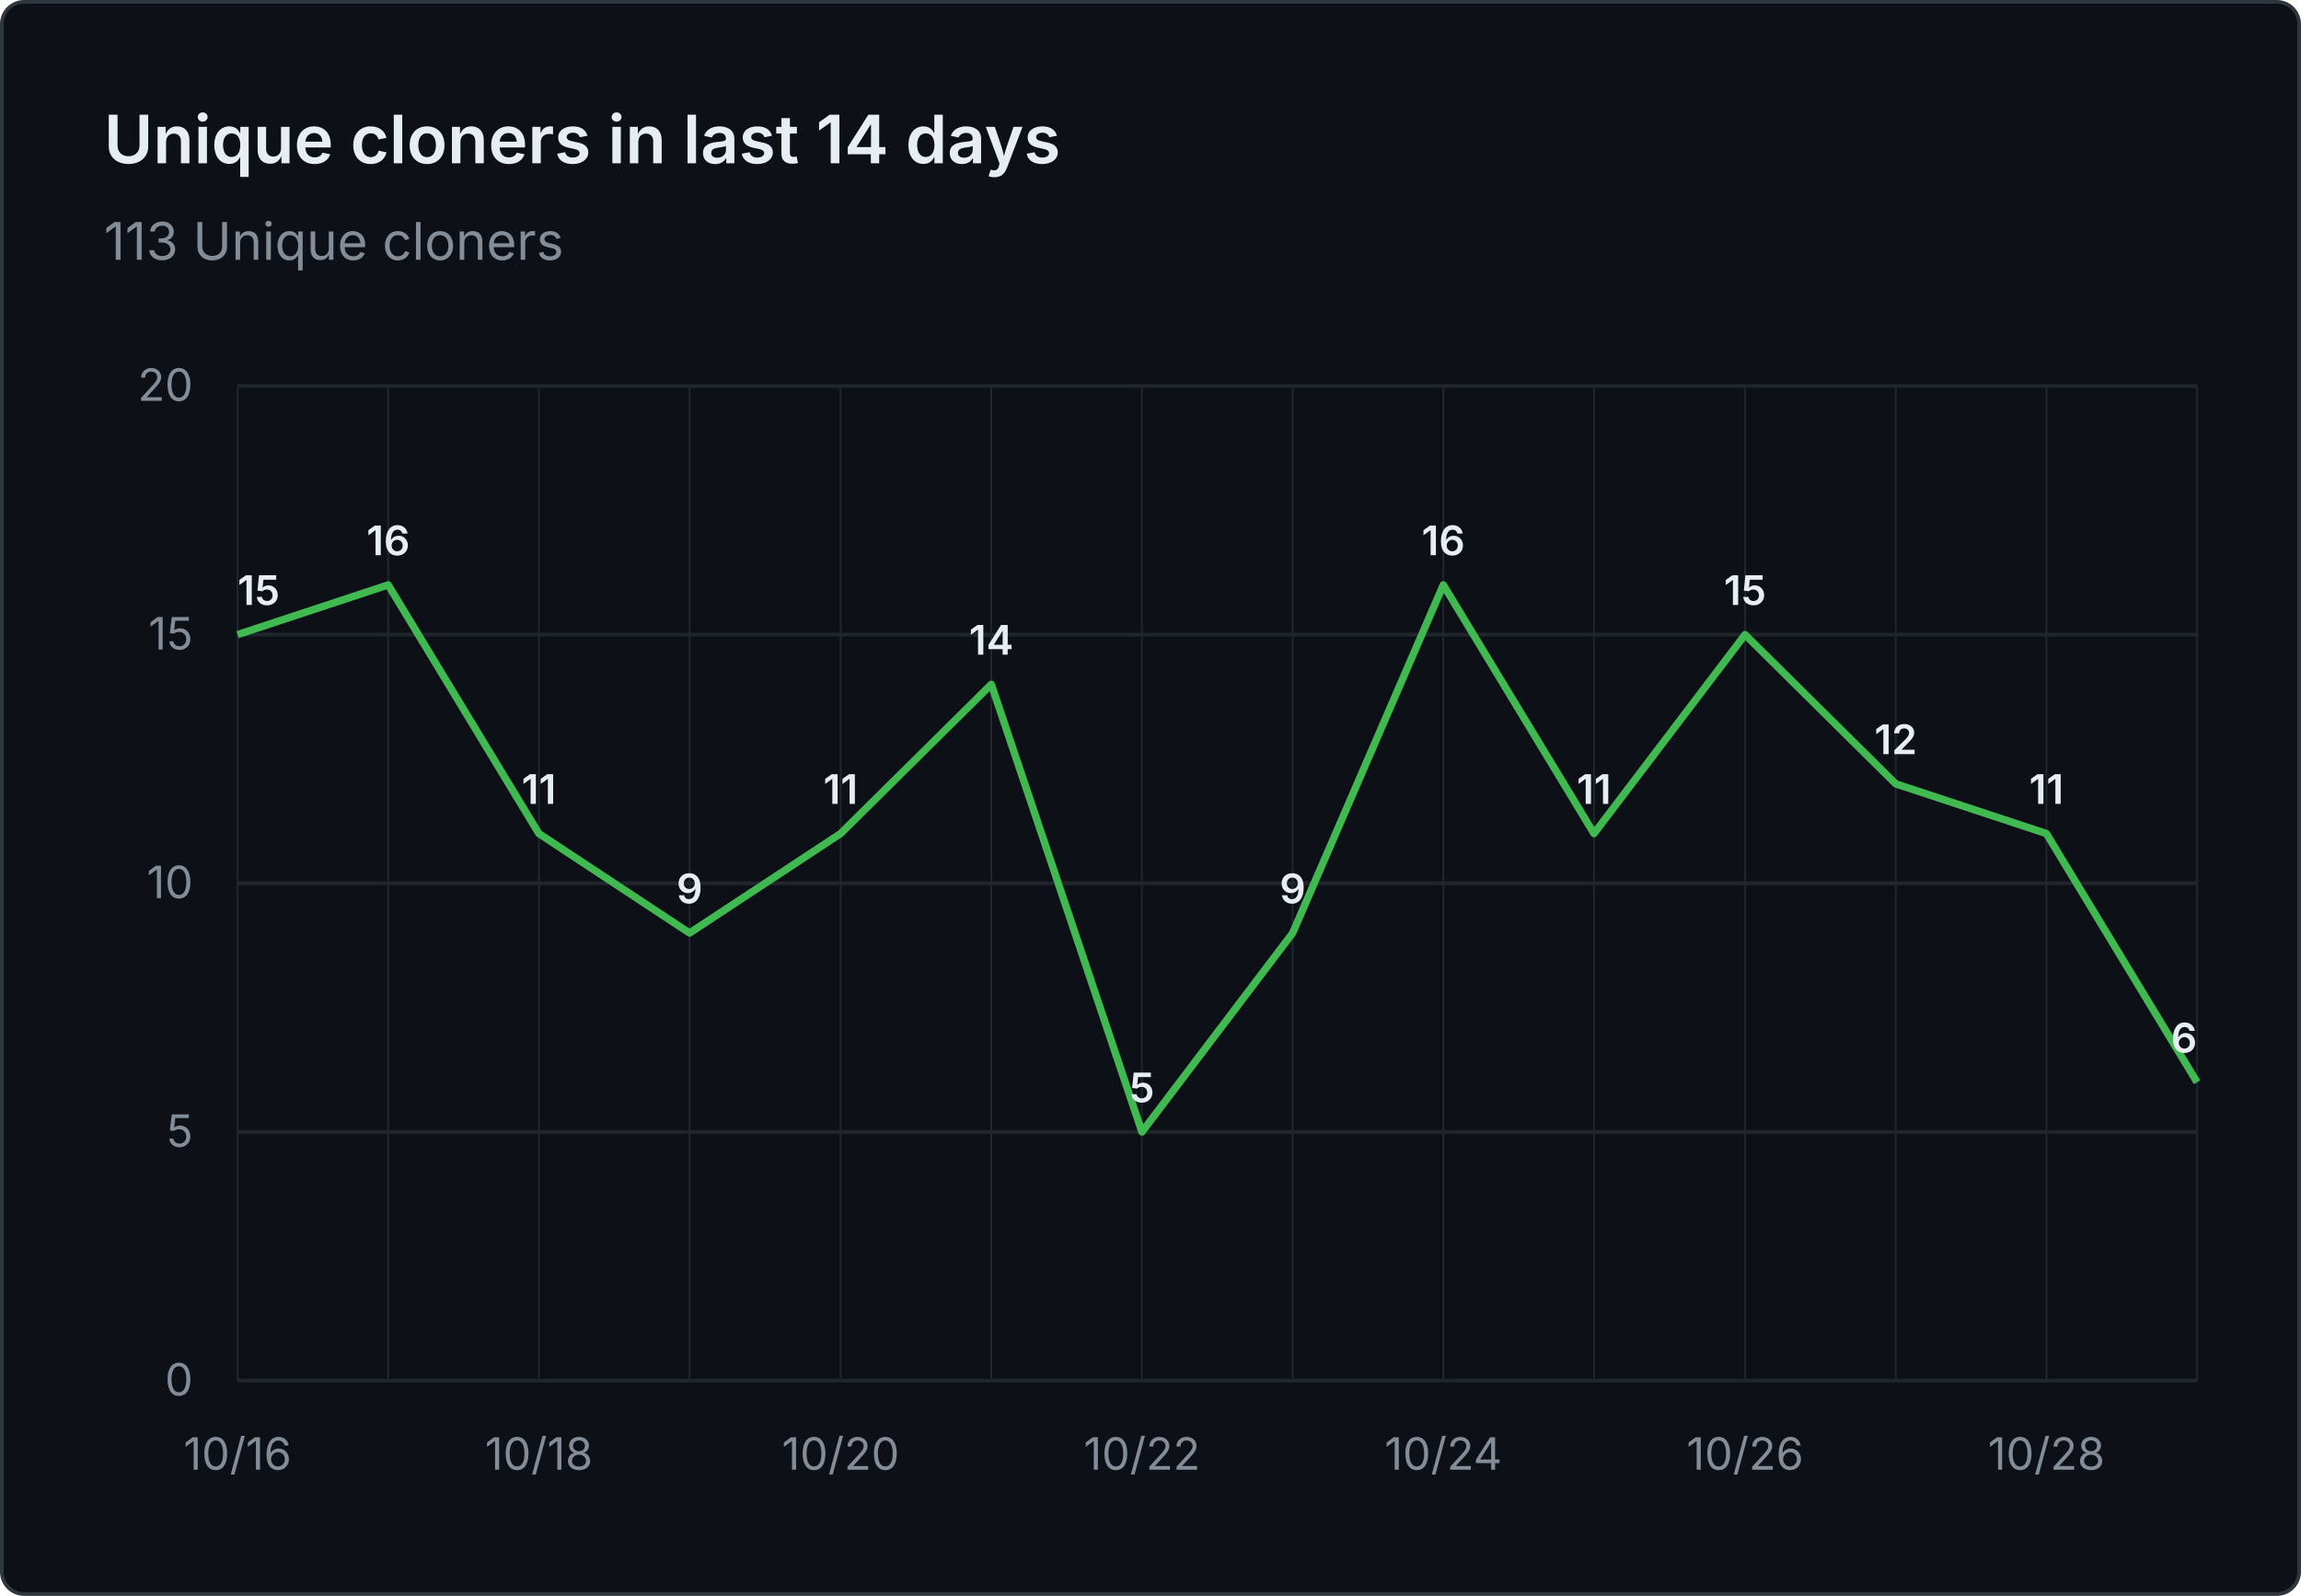
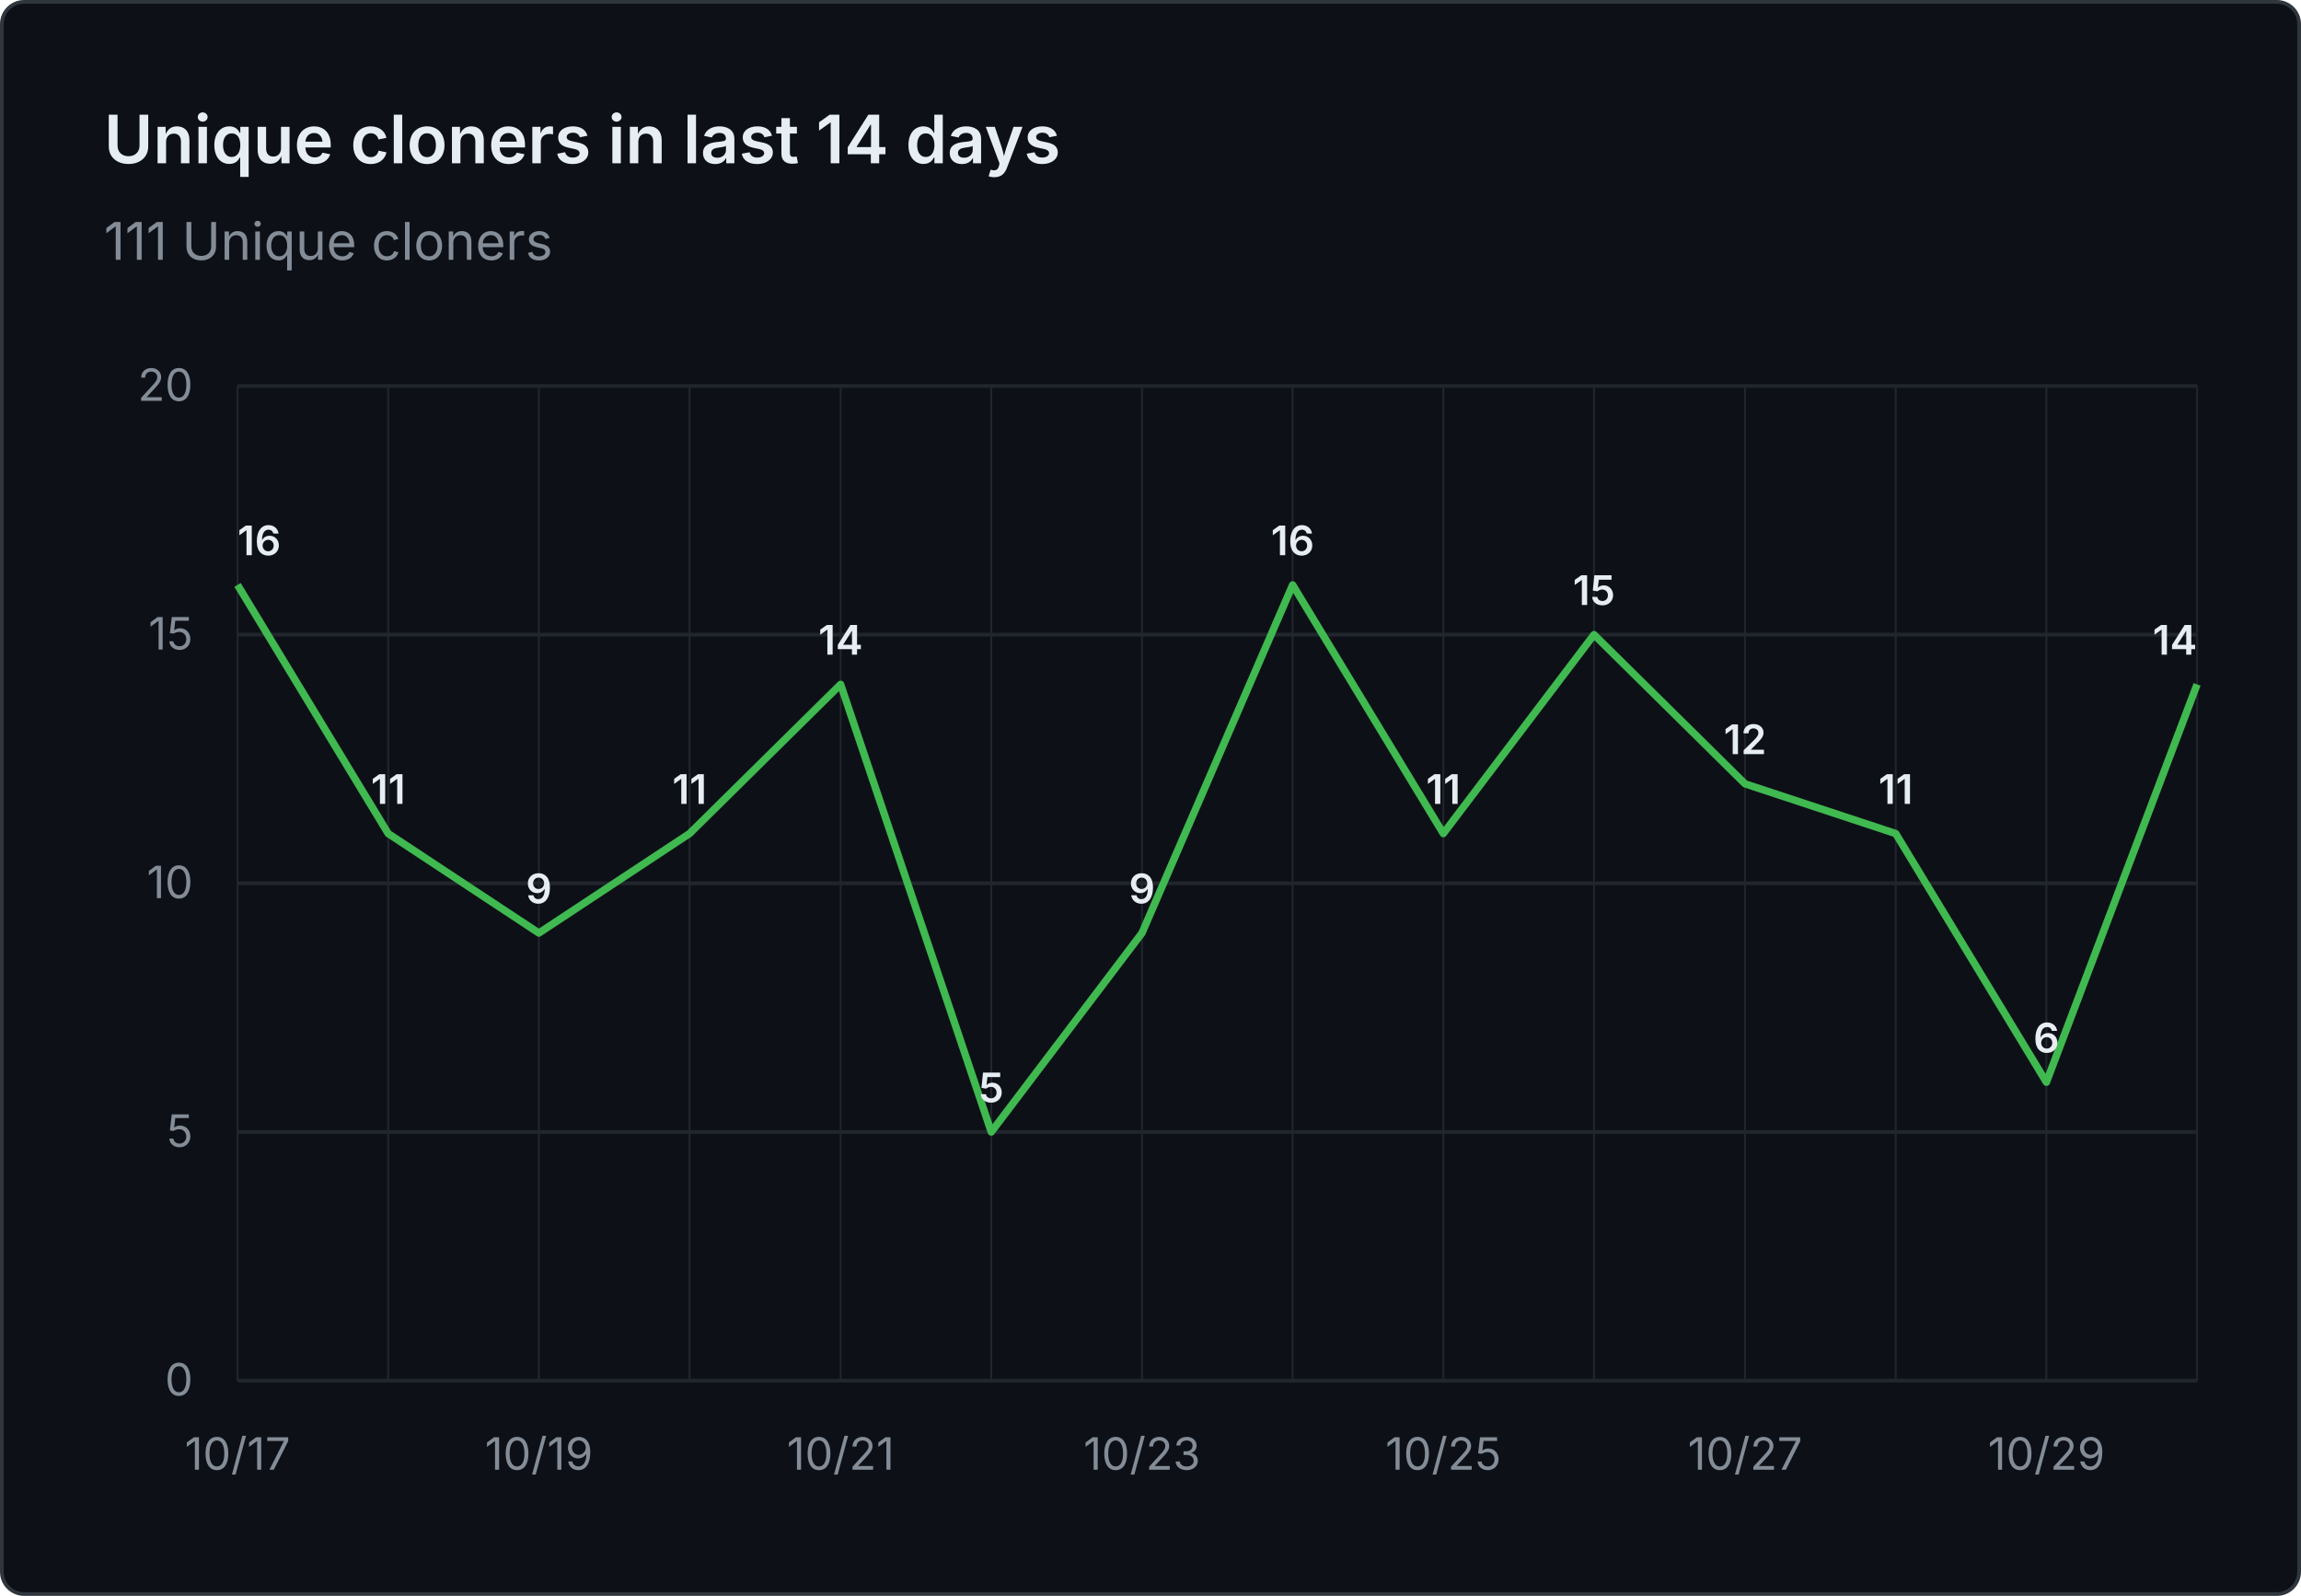
- <svg xmlns="http://www.w3.org/2000/svg" viewBox="0 0 620 430" width="620" height="430" role="img" aria-label="Unique cloners in last 14 days: 113 Unique cloners">
+ <svg xmlns="http://www.w3.org/2000/svg" viewBox="0 0 620 430" width="620" height="430" role="img" aria-label="Unique cloners in last 14 days: 111 Unique cloners">
  <rect x="0.5" y="0.5" width="619" height="429" fill="#0d1117" stroke="#30363d" rx="6" />
  <g font-family="system-ui, -apple-system, 'Segoe UI', sans-serif">
    <text x="28" y="44" fill="#e6edf3" font-size="18" font-weight="600">Unique cloners in last 14 days</text>
-     <text x="28" y="70" fill="#848d97" font-size="14">113 Unique cloners</text>
+     <text x="28" y="70" fill="#848d97" font-size="14">111 Unique cloners</text>
    <line x1="64" y1="372.0" x2="592" y2="372.0" stroke="#21262d" stroke-width="1" />
    <text x="52" y="376.0" text-anchor="end" fill="#848d97" font-size="12">0</text>
    <line x1="64" y1="305.0" x2="592" y2="305.0" stroke="#21262d" stroke-width="1" />
    <text x="52" y="309.0" text-anchor="end" fill="#848d97" font-size="12">5</text>
    <line x1="64" y1="238.0" x2="592" y2="238.0" stroke="#21262d" stroke-width="1" />
    <text x="52" y="242.0" text-anchor="end" fill="#848d97" font-size="12">10</text>
    <line x1="64" y1="171.0" x2="592" y2="171.0" stroke="#21262d" stroke-width="1" />
    <text x="52" y="175.0" text-anchor="end" fill="#848d97" font-size="12">15</text>
    <line x1="64" y1="104.0" x2="592" y2="104.0" stroke="#21262d" stroke-width="1" />
    <text x="52" y="108.0" text-anchor="end" fill="#848d97" font-size="12">20</text>
    <line x1="64.0" y1="104" x2="64.0" y2="372" stroke="#21262d" stroke-width="0.5" />
    <line x1="104.6" y1="104" x2="104.6" y2="372" stroke="#21262d" stroke-width="0.5" />
    <line x1="145.2" y1="104" x2="145.2" y2="372" stroke="#21262d" stroke-width="0.5" />
    <line x1="185.8" y1="104" x2="185.8" y2="372" stroke="#21262d" stroke-width="0.5" />
    <line x1="226.5" y1="104" x2="226.5" y2="372" stroke="#21262d" stroke-width="0.5" />
    <line x1="267.1" y1="104" x2="267.1" y2="372" stroke="#21262d" stroke-width="0.5" />
    <line x1="307.7" y1="104" x2="307.7" y2="372" stroke="#21262d" stroke-width="0.5" />
    <line x1="348.3" y1="104" x2="348.3" y2="372" stroke="#21262d" stroke-width="0.5" />
    <line x1="388.9" y1="104" x2="388.9" y2="372" stroke="#21262d" stroke-width="0.5" />
    <line x1="429.5" y1="104" x2="429.5" y2="372" stroke="#21262d" stroke-width="0.5" />
    <line x1="470.2" y1="104" x2="470.2" y2="372" stroke="#21262d" stroke-width="0.5" />
    <line x1="510.8" y1="104" x2="510.8" y2="372" stroke="#21262d" stroke-width="0.5" />
    <line x1="551.4" y1="104" x2="551.4" y2="372" stroke="#21262d" stroke-width="0.5" />
    <line x1="592.0" y1="104" x2="592.0" y2="372" stroke="#21262d" stroke-width="0.5" />
-     <text x="64.0" y="396" text-anchor="middle" fill="#848d97" font-size="12">10/16</text>
-     <text x="145.2" y="396" text-anchor="middle" fill="#848d97" font-size="12">10/18</text>
-     <text x="226.5" y="396" text-anchor="middle" fill="#848d97" font-size="12">10/20</text>
-     <text x="307.7" y="396" text-anchor="middle" fill="#848d97" font-size="12">10/22</text>
-     <text x="388.9" y="396" text-anchor="middle" fill="#848d97" font-size="12">10/24</text>
-     <text x="470.2" y="396" text-anchor="middle" fill="#848d97" font-size="12">10/26</text>
-     <text x="551.4" y="396" text-anchor="middle" fill="#848d97" font-size="12">10/28</text>
-     <path d="M 64.0 171.0 L 104.6 157.6 L 145.2 224.6 L 185.8 251.4 L 226.5 224.6 L 267.1 184.4 L 307.7 305.0 L 348.3 251.4 L 388.9 157.6 L 429.5 224.6 L 470.2 171.0 L 510.8 211.2 L 551.4 224.6 L 592.0 291.6" fill="none" stroke="#3fb950" stroke-width="2" stroke-linejoin="round" />
-     <text x="64.0" y="163.0" text-anchor="start" fill="#e6edf3" font-size="11" font-weight="600">15</text>
-     <text x="104.6" y="149.6" text-anchor="middle" fill="#e6edf3" font-size="11" font-weight="600">16</text>
-     <text x="145.2" y="216.6" text-anchor="middle" fill="#e6edf3" font-size="11" font-weight="600">11</text>
-     <text x="185.8" y="243.4" text-anchor="middle" fill="#e6edf3" font-size="11" font-weight="600">9</text>
-     <text x="226.5" y="216.6" text-anchor="middle" fill="#e6edf3" font-size="11" font-weight="600">11</text>
-     <text x="267.1" y="176.4" text-anchor="middle" fill="#e6edf3" font-size="11" font-weight="600">14</text>
-     <text x="307.7" y="297.0" text-anchor="middle" fill="#e6edf3" font-size="11" font-weight="600">5</text>
-     <text x="348.3" y="243.4" text-anchor="middle" fill="#e6edf3" font-size="11" font-weight="600">9</text>
-     <text x="388.9" y="149.6" text-anchor="middle" fill="#e6edf3" font-size="11" font-weight="600">16</text>
-     <text x="429.5" y="216.6" text-anchor="middle" fill="#e6edf3" font-size="11" font-weight="600">11</text>
-     <text x="470.2" y="163.0" text-anchor="middle" fill="#e6edf3" font-size="11" font-weight="600">15</text>
-     <text x="510.8" y="203.2" text-anchor="middle" fill="#e6edf3" font-size="11" font-weight="600">12</text>
-     <text x="551.4" y="216.6" text-anchor="middle" fill="#e6edf3" font-size="11" font-weight="600">11</text>
-     <text x="592.0" y="283.6" text-anchor="end" fill="#e6edf3" font-size="11" font-weight="600">6</text>
+     <text x="64.0" y="396" text-anchor="middle" fill="#848d97" font-size="12">10/17</text>
+     <text x="145.2" y="396" text-anchor="middle" fill="#848d97" font-size="12">10/19</text>
+     <text x="226.5" y="396" text-anchor="middle" fill="#848d97" font-size="12">10/21</text>
+     <text x="307.7" y="396" text-anchor="middle" fill="#848d97" font-size="12">10/23</text>
+     <text x="388.9" y="396" text-anchor="middle" fill="#848d97" font-size="12">10/25</text>
+     <text x="470.2" y="396" text-anchor="middle" fill="#848d97" font-size="12">10/27</text>
+     <text x="551.4" y="396" text-anchor="middle" fill="#848d97" font-size="12">10/29</text>
+     <path d="M 64.0 157.6 L 104.6 224.6 L 145.2 251.4 L 185.8 224.6 L 226.5 184.4 L 267.1 305.0 L 307.7 251.4 L 348.3 157.6 L 388.9 224.6 L 429.5 171.0 L 470.2 211.2 L 510.8 224.6 L 551.4 291.6 L 592.0 184.4" fill="none" stroke="#3fb950" stroke-width="2" stroke-linejoin="round" />
+     <text x="64.0" y="149.6" text-anchor="start" fill="#e6edf3" font-size="11" font-weight="600">16</text>
+     <text x="104.6" y="216.6" text-anchor="middle" fill="#e6edf3" font-size="11" font-weight="600">11</text>
+     <text x="145.2" y="243.4" text-anchor="middle" fill="#e6edf3" font-size="11" font-weight="600">9</text>
+     <text x="185.8" y="216.6" text-anchor="middle" fill="#e6edf3" font-size="11" font-weight="600">11</text>
+     <text x="226.5" y="176.4" text-anchor="middle" fill="#e6edf3" font-size="11" font-weight="600">14</text>
+     <text x="267.1" y="297.0" text-anchor="middle" fill="#e6edf3" font-size="11" font-weight="600">5</text>
+     <text x="307.7" y="243.4" text-anchor="middle" fill="#e6edf3" font-size="11" font-weight="600">9</text>
+     <text x="348.3" y="149.6" text-anchor="middle" fill="#e6edf3" font-size="11" font-weight="600">16</text>
+     <text x="388.9" y="216.6" text-anchor="middle" fill="#e6edf3" font-size="11" font-weight="600">11</text>
+     <text x="429.5" y="163.0" text-anchor="middle" fill="#e6edf3" font-size="11" font-weight="600">15</text>
+     <text x="470.2" y="203.2" text-anchor="middle" fill="#e6edf3" font-size="11" font-weight="600">12</text>
+     <text x="510.8" y="216.6" text-anchor="middle" fill="#e6edf3" font-size="11" font-weight="600">11</text>
+     <text x="551.4" y="283.6" text-anchor="middle" fill="#e6edf3" font-size="11" font-weight="600">6</text>
+     <text x="592.0" y="176.4" text-anchor="end" fill="#e6edf3" font-size="11" font-weight="600">14</text>
  </g>
</svg>
